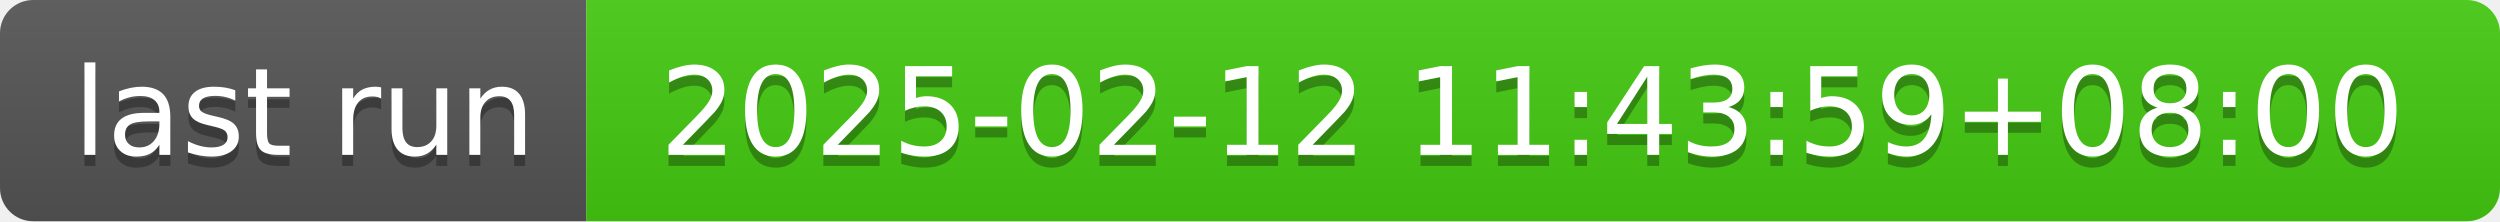
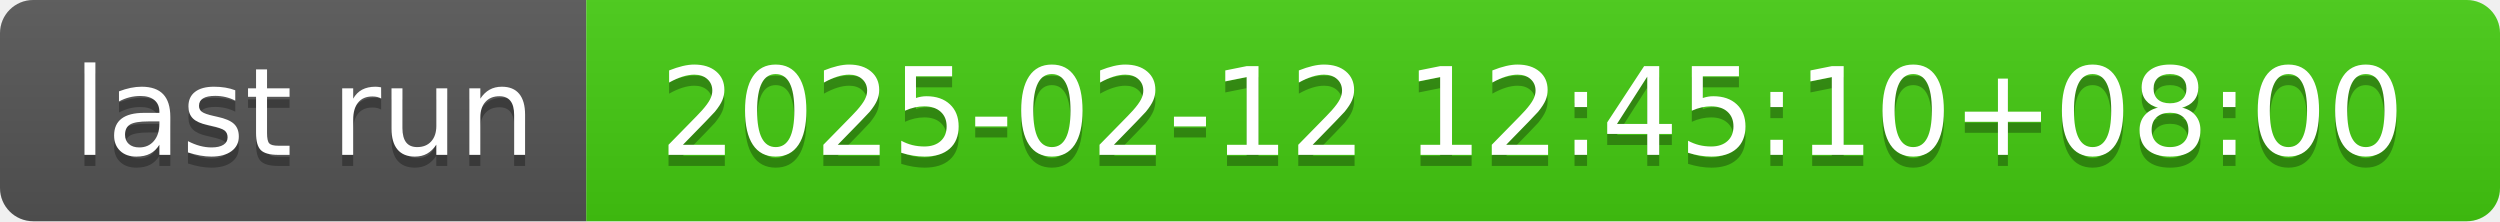
- <svg xmlns="http://www.w3.org/2000/svg" width="226" height="20" role="img" aria-label="last run: 2025-02-12 11:43:59+08:00">
+ <svg xmlns="http://www.w3.org/2000/svg" width="226" height="20" role="img" aria-label="last run: 2025-02-12 12:45:10+08:00">
  <linearGradient id="s" x2="0" y2="100%">
    <stop offset="0" stop-color="#bbb" stop-opacity=".1" />
    <stop offset="1" stop-opacity=".1" />
  </linearGradient>
  <clipPath id="r">
    <rect width="226" height="20" rx="3" fill="#fff" />
  </clipPath>
  <g clip-path="url(#r)">
    <rect width="53" height="20" fill="#555" />
    <rect x="53" width="173" height="20" fill="#4c1" />
    <rect width="226" height="20" fill="url(#s)" />
  </g>
  <g fill="#fff" text-anchor="middle" font-family="Verdana,Geneva,DejaVu Sans,sans-serif" text-rendering="geometricPrecision" font-size="110">
    <text aria-hidden="true" x="275" y="150" fill="#010101" fill-opacity=".3" transform="scale(.1)" textLength="430">last run</text>
    <text x="275" y="140" transform="scale(.1)" fill="#fff" textLength="430">last run</text>
-     <text aria-hidden="true" x="1385" y="150" fill="#010101" fill-opacity=".3" transform="scale(.1)" textLength="1630">2025-02-12 11:43:59+08:00</text>
-     <text x="1385" y="140" transform="scale(.1)" fill="#fff" textLength="1630">2025-02-12 11:43:59+08:00</text>
+     <text aria-hidden="true" x="1385" y="150" fill="#010101" fill-opacity=".3" transform="scale(.1)" textLength="1630">2025-02-12 12:45:10+08:00</text>
+     <text x="1385" y="140" transform="scale(.1)" fill="#fff" textLength="1630">2025-02-12 12:45:10+08:00</text>
  </g>
</svg>
